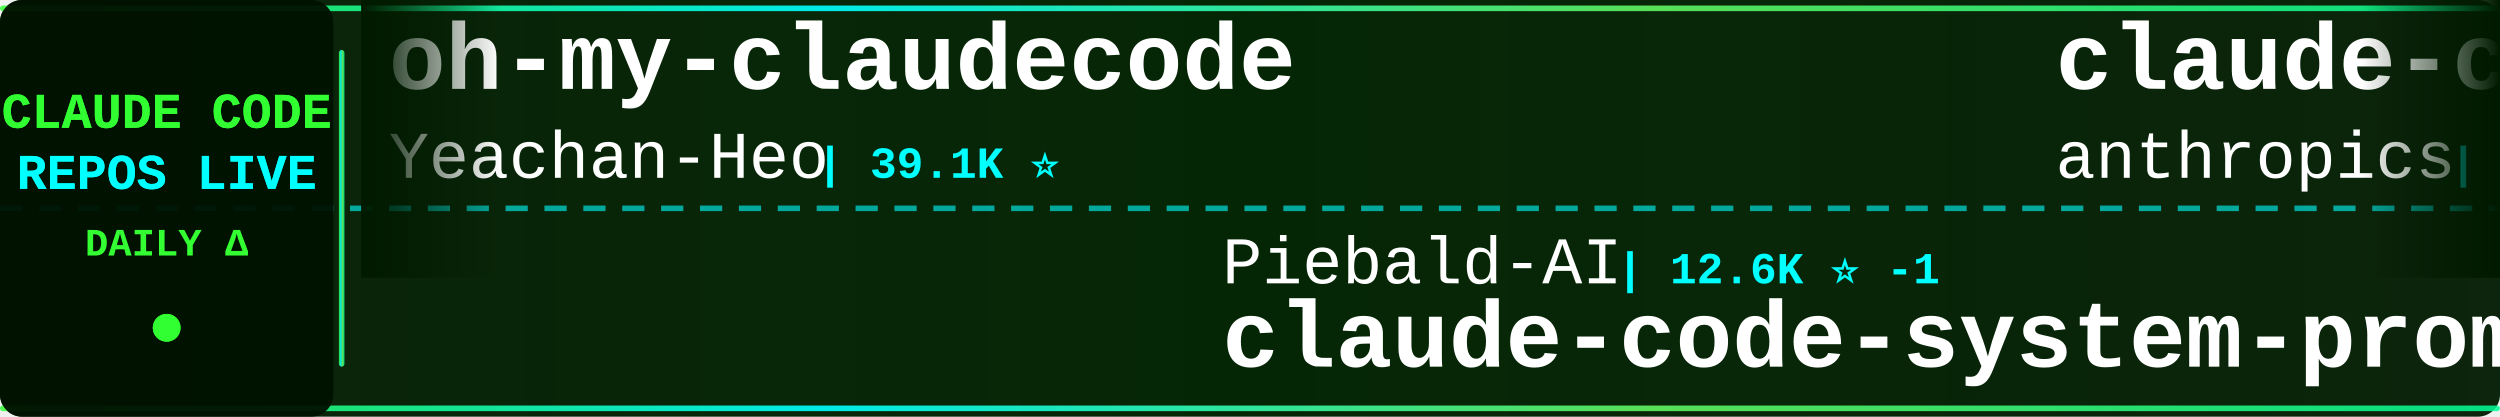
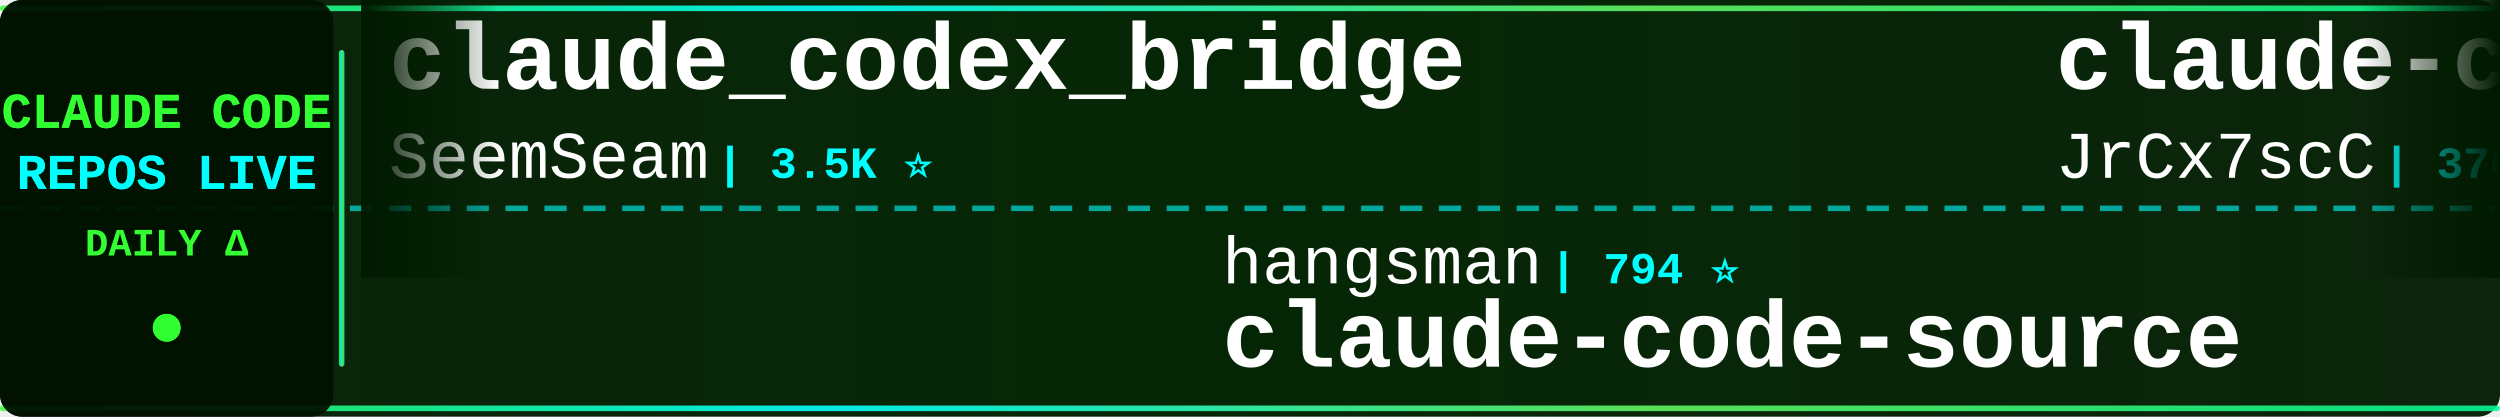
<svg xmlns="http://www.w3.org/2000/svg" width="900" height="150">
  <defs>
    <linearGradient id="tickerBg" x1="0%" y1="0%" x2="100%" y2="0%">
      <stop offset="0%" style="stop-color:#001a00;stop-opacity:0.95" />
      <stop offset="50%" style="stop-color:#002200;stop-opacity:0.98" />
      <stop offset="100%" style="stop-color:#001a00;stop-opacity:0.95" />
    </linearGradient>
    <linearGradient id="borderGrad" x1="0%" y1="0%" x2="100%" y2="0%">
      <stop offset="0%" style="stop-color:#33ff33;stop-opacity:0.85">
        <animate attributeName="stop-opacity" values="0.85;1;0.85" dur="2s" repeatCount="indefinite" />
      </stop>
      <stop offset="33%" style="stop-color:#00ffff;stop-opacity:0.9">
        <animate attributeName="stop-opacity" values="0.9;1;0.9" dur="2.2s" repeatCount="indefinite" />
      </stop>
      <stop offset="66%" style="stop-color:#66ff66;stop-opacity:0.85">
        <animate attributeName="stop-opacity" values="0.85;1;0.85" dur="1.8s" repeatCount="indefinite" />
      </stop>
      <stop offset="100%" style="stop-color:#00ff99;stop-opacity:0.85">
        <animate attributeName="stop-opacity" values="0.85;1;0.85" dur="2s" repeatCount="indefinite" />
      </stop>
    </linearGradient>
    <filter id="textGlow">
      <feGaussianBlur stdDeviation="0.1" result="coloredBlur" />
      <feMerge>
        <feMergeNode in="coloredBlur" />
        <feMergeNode in="SourceGraphic" />
      </feMerge>
    </filter>
    <filter id="metricGlow">
      <feGaussianBlur stdDeviation="0.2" result="coloredBlur" />
      <feMerge>
        <feMergeNode in="coloredBlur" />
        <feMergeNode in="SourceGraphic" />
      </feMerge>
    </filter>
    <linearGradient id="leftFade" x1="0%" y1="0%" x2="100%" y2="0%">
      <stop offset="0%" style="stop-color:#001a00;stop-opacity:1" />
      <stop offset="100%" style="stop-color:#001a00;stop-opacity:0" />
    </linearGradient>
    <linearGradient id="rightFade" x1="0%" y1="0%" x2="100%" y2="0%">
      <stop offset="0%" style="stop-color:#001a00;stop-opacity:0" />
      <stop offset="100%" style="stop-color:#001a00;stop-opacity:1" />
    </linearGradient>
  </defs>
  <rect width="900" height="150" fill="url(#tickerBg)" rx="8" />
  <rect x="0" y="2" width="900" height="2" fill="url(#borderGrad)" rx="1" />
  <rect x="0" y="146" width="900" height="2" fill="url(#borderGrad)" rx="1" />
  <line x1="0" y1="75" x2="900" y2="75" stroke="#00ffff" stroke-width="2" stroke-dasharray="8 6" opacity="0.6" />
  <rect x="0" y="0" width="120" height="150" fill="#001100" opacity="0.95" rx="8" />
  <text x="60" y="46" font-family="'Courier New', monospace" font-size="18" font-weight="bold" fill="#33ff33" text-anchor="middle" filter="url(#textGlow)">
    CLAUDE CODE
  </text>
  <text x="60" y="68" font-family="'Courier New', monospace" font-size="18" font-weight="bold" fill="#00ffff" text-anchor="middle" filter="url(#textGlow)">
    REPOS LIVE
  </text>
  <text x="60" y="92" font-family="'Courier New', monospace" font-size="14" font-weight="bold" fill="#33ff33" text-anchor="middle">
    DAILY Δ
  </text>
  <circle cx="60" cy="118" r="5" fill="#33ff33" filter="url(#metricGlow)">
    <animate attributeName="r" values="4;6;4" dur="1.5s" repeatCount="indefinite" />
    <animate attributeName="opacity" values="0.6;1;0.6" dur="1.5s" repeatCount="indefinite" />
  </circle>
  <rect x="122" y="18" width="2" height="114" fill="url(#borderGrad)" rx="1" />
  <clipPath id="tickerClip">
    <rect x="130" y="0" width="770" height="150" />
  </clipPath>
  <g clip-path="url(#tickerClip)">
    <g id="tickerItems">
      <animateTransform attributeName="transform" attributeType="XML" type="translate" from="0 0" to="-3000 0" dur="54s" repeatCount="indefinite" />
      <g transform="translate(0, 0)">
-         <text x="140" y="32" font-family="'Courier New', monospace" font-size="34" font-weight="bold" fill="#ffffff">oh-my-claudecode</text>
-         <text x="140" y="64" font-family="'Courier New', monospace" font-size="24" font-weight="normal" fill="#ffffff" opacity="1.0">Yeachan-Heo</text>
-         <text x="294" y="64" font-family="'Courier New', monospace" font-size="16" font-weight="bold" fill="#00ffff"> | 39.1K ⭐</text>
+         <text x="140" y="32" font-family="'Courier New', monospace" font-size="34" font-weight="bold" fill="#ffffff">claude_codex_bridge</text>
+         <text x="140" y="64" font-family="'Courier New', monospace" font-size="24" font-weight="normal" fill="#ffffff" opacity="1.0">SeemSeam</text>
+         <text x="258" y="64" font-family="'Courier New', monospace" font-size="16" font-weight="bold" fill="#00ffff"> | 3.5K ⭐</text>
      </g>
      <g transform="translate(300, 0)">
-         <text x="140" y="102" font-family="'Courier New', monospace" font-size="24" font-weight="normal" fill="#ffffff" opacity="1.0">Piebald-AI</text>
-         <text x="282" y="102" font-family="'Courier New', monospace" font-size="16" font-weight="bold" fill="#00ffff"> | 12.6K ⭐ -1</text>
-         <text x="140" y="132" font-family="'Courier New', monospace" font-size="34" font-weight="bold" fill="#ffffff">claude-code-system-promp...</text>
+         <text x="140" y="102" font-family="'Courier New', monospace" font-size="24" font-weight="normal" fill="#ffffff" opacity="1.0">hangsman</text>
+         <text x="258" y="102" font-family="'Courier New', monospace" font-size="16" font-weight="bold" fill="#00ffff"> | 794 ⭐</text>
+         <text x="140" y="132" font-family="'Courier New', monospace" font-size="34" font-weight="bold" fill="#ffffff">claude-code-source</text>
      </g>
      <g transform="translate(600, 0)">
-         <text x="140" y="32" font-family="'Courier New', monospace" font-size="34" font-weight="bold" fill="#ffffff">claude-code-action</text>
-         <text x="140" y="64" font-family="'Courier New', monospace" font-size="24" font-weight="normal" fill="#ffffff" opacity="1.0">anthropics</text>
-         <text x="282" y="64" font-family="'Courier New', monospace" font-size="16" font-weight="bold" fill="#00ffff"> | 8.8K ⭐ +2</text>
+         <text x="140" y="32" font-family="'Courier New', monospace" font-size="34" font-weight="bold" fill="#ffffff">claude-code-source</text>
+         <text x="140" y="64" font-family="'Courier New', monospace" font-size="24" font-weight="normal" fill="#ffffff" opacity="1.0">JrCx7scC</text>
+         <text x="258" y="64" font-family="'Courier New', monospace" font-size="16" font-weight="bold" fill="#00ffff"> | 376 ⭐</text>
      </g>
      <g transform="translate(900, 0)">
-         <text x="140" y="102" font-family="'Courier New', monospace" font-size="24" font-weight="normal" fill="#ffffff" opacity="1.0">andrew-kramer-inno</text>
-         <text x="378" y="102" font-family="'Courier New', monospace" font-size="16" font-weight="bold" fill="#00ffff"> | 596 ⭐</text>
-         <text x="140" y="132" font-family="'Courier New', monospace" font-size="34" font-weight="bold" fill="#ffffff">claude-code-source-build</text>
+         <text x="140" y="102" font-family="'Courier New', monospace" font-size="24" font-weight="normal" fill="#ffffff" opacity="1.0">zstmfhy</text>
+         <text x="246" y="102" font-family="'Courier New', monospace" font-size="16" font-weight="bold" fill="#00ffff"> | 189 ⭐</text>
+         <text x="140" y="132" font-family="'Courier New', monospace" font-size="34" font-weight="bold" fill="#ffffff">Claude-code</text>
      </g>
      <g transform="translate(1200, 0)">
-         <text x="140" y="32" font-family="'Courier New', monospace" font-size="34" font-weight="bold" fill="#ffffff">claude-code-best-practic...</text>
-         <text x="140" y="64" font-family="'Courier New', monospace" font-size="24" font-weight="normal" fill="#ffffff" opacity="1.0">shanraisshan</text>
-         <text x="306" y="64" font-family="'Courier New', monospace" font-size="16" font-weight="bold" fill="#00ffff"> | 65.8K ⭐ +5</text>
+         <text x="140" y="32" font-family="'Courier New', monospace" font-size="34" font-weight="bold" fill="#ffffff">system_prompts_leaks</text>
+         <text x="140" y="64" font-family="'Courier New', monospace" font-size="24" font-weight="normal" fill="#ffffff" opacity="1.0">asgeirtj</text>
+         <text x="258" y="64" font-family="'Courier New', monospace" font-size="16" font-weight="bold" fill="#00ffff"> | 64.6K ⭐ +8</text>
      </g>
      <g transform="translate(1500, 0)">
-         <text x="140" y="102" font-family="'Courier New', monospace" font-size="24" font-weight="normal" fill="#ffffff" opacity="1.0">Donchitos</text>
-         <text x="270" y="102" font-family="'Courier New', monospace" font-size="16" font-weight="bold" fill="#00ffff"> | 24.9K ⭐ +3</text>
-         <text x="140" y="132" font-family="'Courier New', monospace" font-size="34" font-weight="bold" fill="#ffffff">Claude-Code-Game-Studios</text>
+         <text x="140" y="102" font-family="'Courier New', monospace" font-size="24" font-weight="normal" fill="#ffffff" opacity="1.0">Alishahryar1</text>
+         <text x="306" y="102" font-family="'Courier New', monospace" font-size="16" font-weight="bold" fill="#00ffff"> | 54.2K ⭐ +7</text>
+         <text x="140" y="132" font-family="'Courier New', monospace" font-size="34" font-weight="bold" fill="#ffffff">free-claude-code</text>
      </g>
      <g transform="translate(1800, 0)">
-         <text x="140" y="32" font-family="'Courier New', monospace" font-size="34" font-weight="bold" fill="#ffffff">ralph-claude-code</text>
-         <text x="140" y="64" font-family="'Courier New', monospace" font-size="24" font-weight="normal" fill="#ffffff" opacity="1.0">frankbria</text>
-         <text x="270" y="64" font-family="'Courier New', monospace" font-size="16" font-weight="bold" fill="#00ffff"> | 9.6K ⭐ +1</text>
+         <text x="140" y="32" font-family="'Courier New', monospace" font-size="34" font-weight="bold" fill="#ffffff">Auto-claude-code-researc...</text>
+         <text x="140" y="64" font-family="'Courier New', monospace" font-size="24" font-weight="normal" fill="#ffffff" opacity="1.0">wanshuiyin</text>
+         <text x="282" y="64" font-family="'Courier New', monospace" font-size="16" font-weight="bold" fill="#00ffff"> | 15.9K ⭐ +2</text>
      </g>
      <g transform="translate(2100, 0)">
-         <text x="140" y="102" font-family="'Courier New', monospace" font-size="24" font-weight="normal" fill="#ffffff" opacity="1.0">Chachamaru127</text>
-         <text x="318" y="102" font-family="'Courier New', monospace" font-size="16" font-weight="bold" fill="#00ffff"> | 3.1K ⭐ +2</text>
-         <text x="140" y="132" font-family="'Courier New', monospace" font-size="34" font-weight="bold" fill="#ffffff">claude-code-harness</text>
+         <text x="140" y="102" font-family="'Courier New', monospace" font-size="24" font-weight="normal" fill="#ffffff" opacity="1.0">fazxes</text>
+         <text x="234" y="102" font-family="'Courier New', monospace" font-size="16" font-weight="bold" fill="#00ffff"> | 237 ⭐</text>
+         <text x="140" y="132" font-family="'Courier New', monospace" font-size="34" font-weight="bold" fill="#ffffff">Claude-code</text>
      </g>
      <g transform="translate(2400, 0)">
-         <text x="140" y="32" font-family="'Courier New', monospace" font-size="34" font-weight="bold" fill="#ffffff">claude-code-video-toolki...</text>
-         <text x="140" y="64" font-family="'Courier New', monospace" font-size="24" font-weight="normal" fill="#ffffff" opacity="1.0">digitalsamba</text>
-         <text x="306" y="64" font-family="'Courier New', monospace" font-size="16" font-weight="bold" fill="#00ffff"> | 2.1K ⭐ -1</text>
+         <text x="140" y="32" font-family="'Courier New', monospace" font-size="34" font-weight="bold" fill="#ffffff">claude-code-spec-workflo...</text>
+         <text x="140" y="64" font-family="'Courier New', monospace" font-size="24" font-weight="normal" fill="#ffffff" opacity="1.0">Pimzino</text>
+         <text x="246" y="64" font-family="'Courier New', monospace" font-size="16" font-weight="bold" fill="#00ffff"> | 3.9K ⭐</text>
      </g>
      <g transform="translate(2700, 0)">
-         <text x="140" y="102" font-family="'Courier New', monospace" font-size="24" font-weight="normal" fill="#ffffff" opacity="1.0">zebbern</text>
-         <text x="246" y="102" font-family="'Courier New', monospace" font-size="16" font-weight="bold" fill="#00ffff"> | 4.6K ⭐</text>
-         <text x="140" y="132" font-family="'Courier New', monospace" font-size="34" font-weight="bold" fill="#ffffff">claude-code-guide</text>
+         <text x="140" y="102" font-family="'Courier New', monospace" font-size="24" font-weight="normal" fill="#ffffff" opacity="1.0">centminmod</text>
+         <text x="282" y="102" font-family="'Courier New', monospace" font-size="16" font-weight="bold" fill="#00ffff"> | 2.6K ⭐</text>
+         <text x="140" y="132" font-family="'Courier New', monospace" font-size="34" font-weight="bold" fill="#ffffff">my-claude-code-setup</text>
      </g>
      <g transform="translate(3000, 0)">
-         <text x="140" y="32" font-family="'Courier New', monospace" font-size="34" font-weight="bold" fill="#ffffff">oh-my-claudecode</text>
-         <text x="140" y="64" font-family="'Courier New', monospace" font-size="24" font-weight="normal" fill="#ffffff" opacity="1.0">Yeachan-Heo</text>
-         <text x="294" y="64" font-family="'Courier New', monospace" font-size="16" font-weight="bold" fill="#00ffff"> | 39.1K ⭐</text>
+         <text x="140" y="32" font-family="'Courier New', monospace" font-size="34" font-weight="bold" fill="#ffffff">claude_codex_bridge</text>
+         <text x="140" y="64" font-family="'Courier New', monospace" font-size="24" font-weight="normal" fill="#ffffff" opacity="1.0">SeemSeam</text>
+         <text x="258" y="64" font-family="'Courier New', monospace" font-size="16" font-weight="bold" fill="#00ffff"> | 3.5K ⭐</text>
      </g>
      <g transform="translate(3300, 0)">
-         <text x="140" y="102" font-family="'Courier New', monospace" font-size="24" font-weight="normal" fill="#ffffff" opacity="1.0">Piebald-AI</text>
-         <text x="282" y="102" font-family="'Courier New', monospace" font-size="16" font-weight="bold" fill="#00ffff"> | 12.6K ⭐ -1</text>
-         <text x="140" y="132" font-family="'Courier New', monospace" font-size="34" font-weight="bold" fill="#ffffff">claude-code-system-promp...</text>
+         <text x="140" y="102" font-family="'Courier New', monospace" font-size="24" font-weight="normal" fill="#ffffff" opacity="1.0">hangsman</text>
+         <text x="258" y="102" font-family="'Courier New', monospace" font-size="16" font-weight="bold" fill="#00ffff"> | 794 ⭐</text>
+         <text x="140" y="132" font-family="'Courier New', monospace" font-size="34" font-weight="bold" fill="#ffffff">claude-code-source</text>
      </g>
      <g transform="translate(3600, 0)">
-         <text x="140" y="32" font-family="'Courier New', monospace" font-size="34" font-weight="bold" fill="#ffffff">claude-code-action</text>
-         <text x="140" y="64" font-family="'Courier New', monospace" font-size="24" font-weight="normal" fill="#ffffff" opacity="1.0">anthropics</text>
-         <text x="282" y="64" font-family="'Courier New', monospace" font-size="16" font-weight="bold" fill="#00ffff"> | 8.8K ⭐ +2</text>
+         <text x="140" y="32" font-family="'Courier New', monospace" font-size="34" font-weight="bold" fill="#ffffff">claude-code-source</text>
+         <text x="140" y="64" font-family="'Courier New', monospace" font-size="24" font-weight="normal" fill="#ffffff" opacity="1.0">JrCx7scC</text>
+         <text x="258" y="64" font-family="'Courier New', monospace" font-size="16" font-weight="bold" fill="#00ffff"> | 376 ⭐</text>
      </g>
      <g transform="translate(3900, 0)">
-         <text x="140" y="102" font-family="'Courier New', monospace" font-size="24" font-weight="normal" fill="#ffffff" opacity="1.0">andrew-kramer-inno</text>
-         <text x="378" y="102" font-family="'Courier New', monospace" font-size="16" font-weight="bold" fill="#00ffff"> | 596 ⭐</text>
-         <text x="140" y="132" font-family="'Courier New', monospace" font-size="34" font-weight="bold" fill="#ffffff">claude-code-source-build</text>
+         <text x="140" y="102" font-family="'Courier New', monospace" font-size="24" font-weight="normal" fill="#ffffff" opacity="1.0">zstmfhy</text>
+         <text x="246" y="102" font-family="'Courier New', monospace" font-size="16" font-weight="bold" fill="#00ffff"> | 189 ⭐</text>
+         <text x="140" y="132" font-family="'Courier New', monospace" font-size="34" font-weight="bold" fill="#ffffff">Claude-code</text>
      </g>
    </g>
  </g>
  <rect x="130" y="0" width="50" height="100" fill="url(#leftFade)" />
  <rect x="850" y="0" width="50" height="100" fill="url(#rightFade)" />
</svg>
